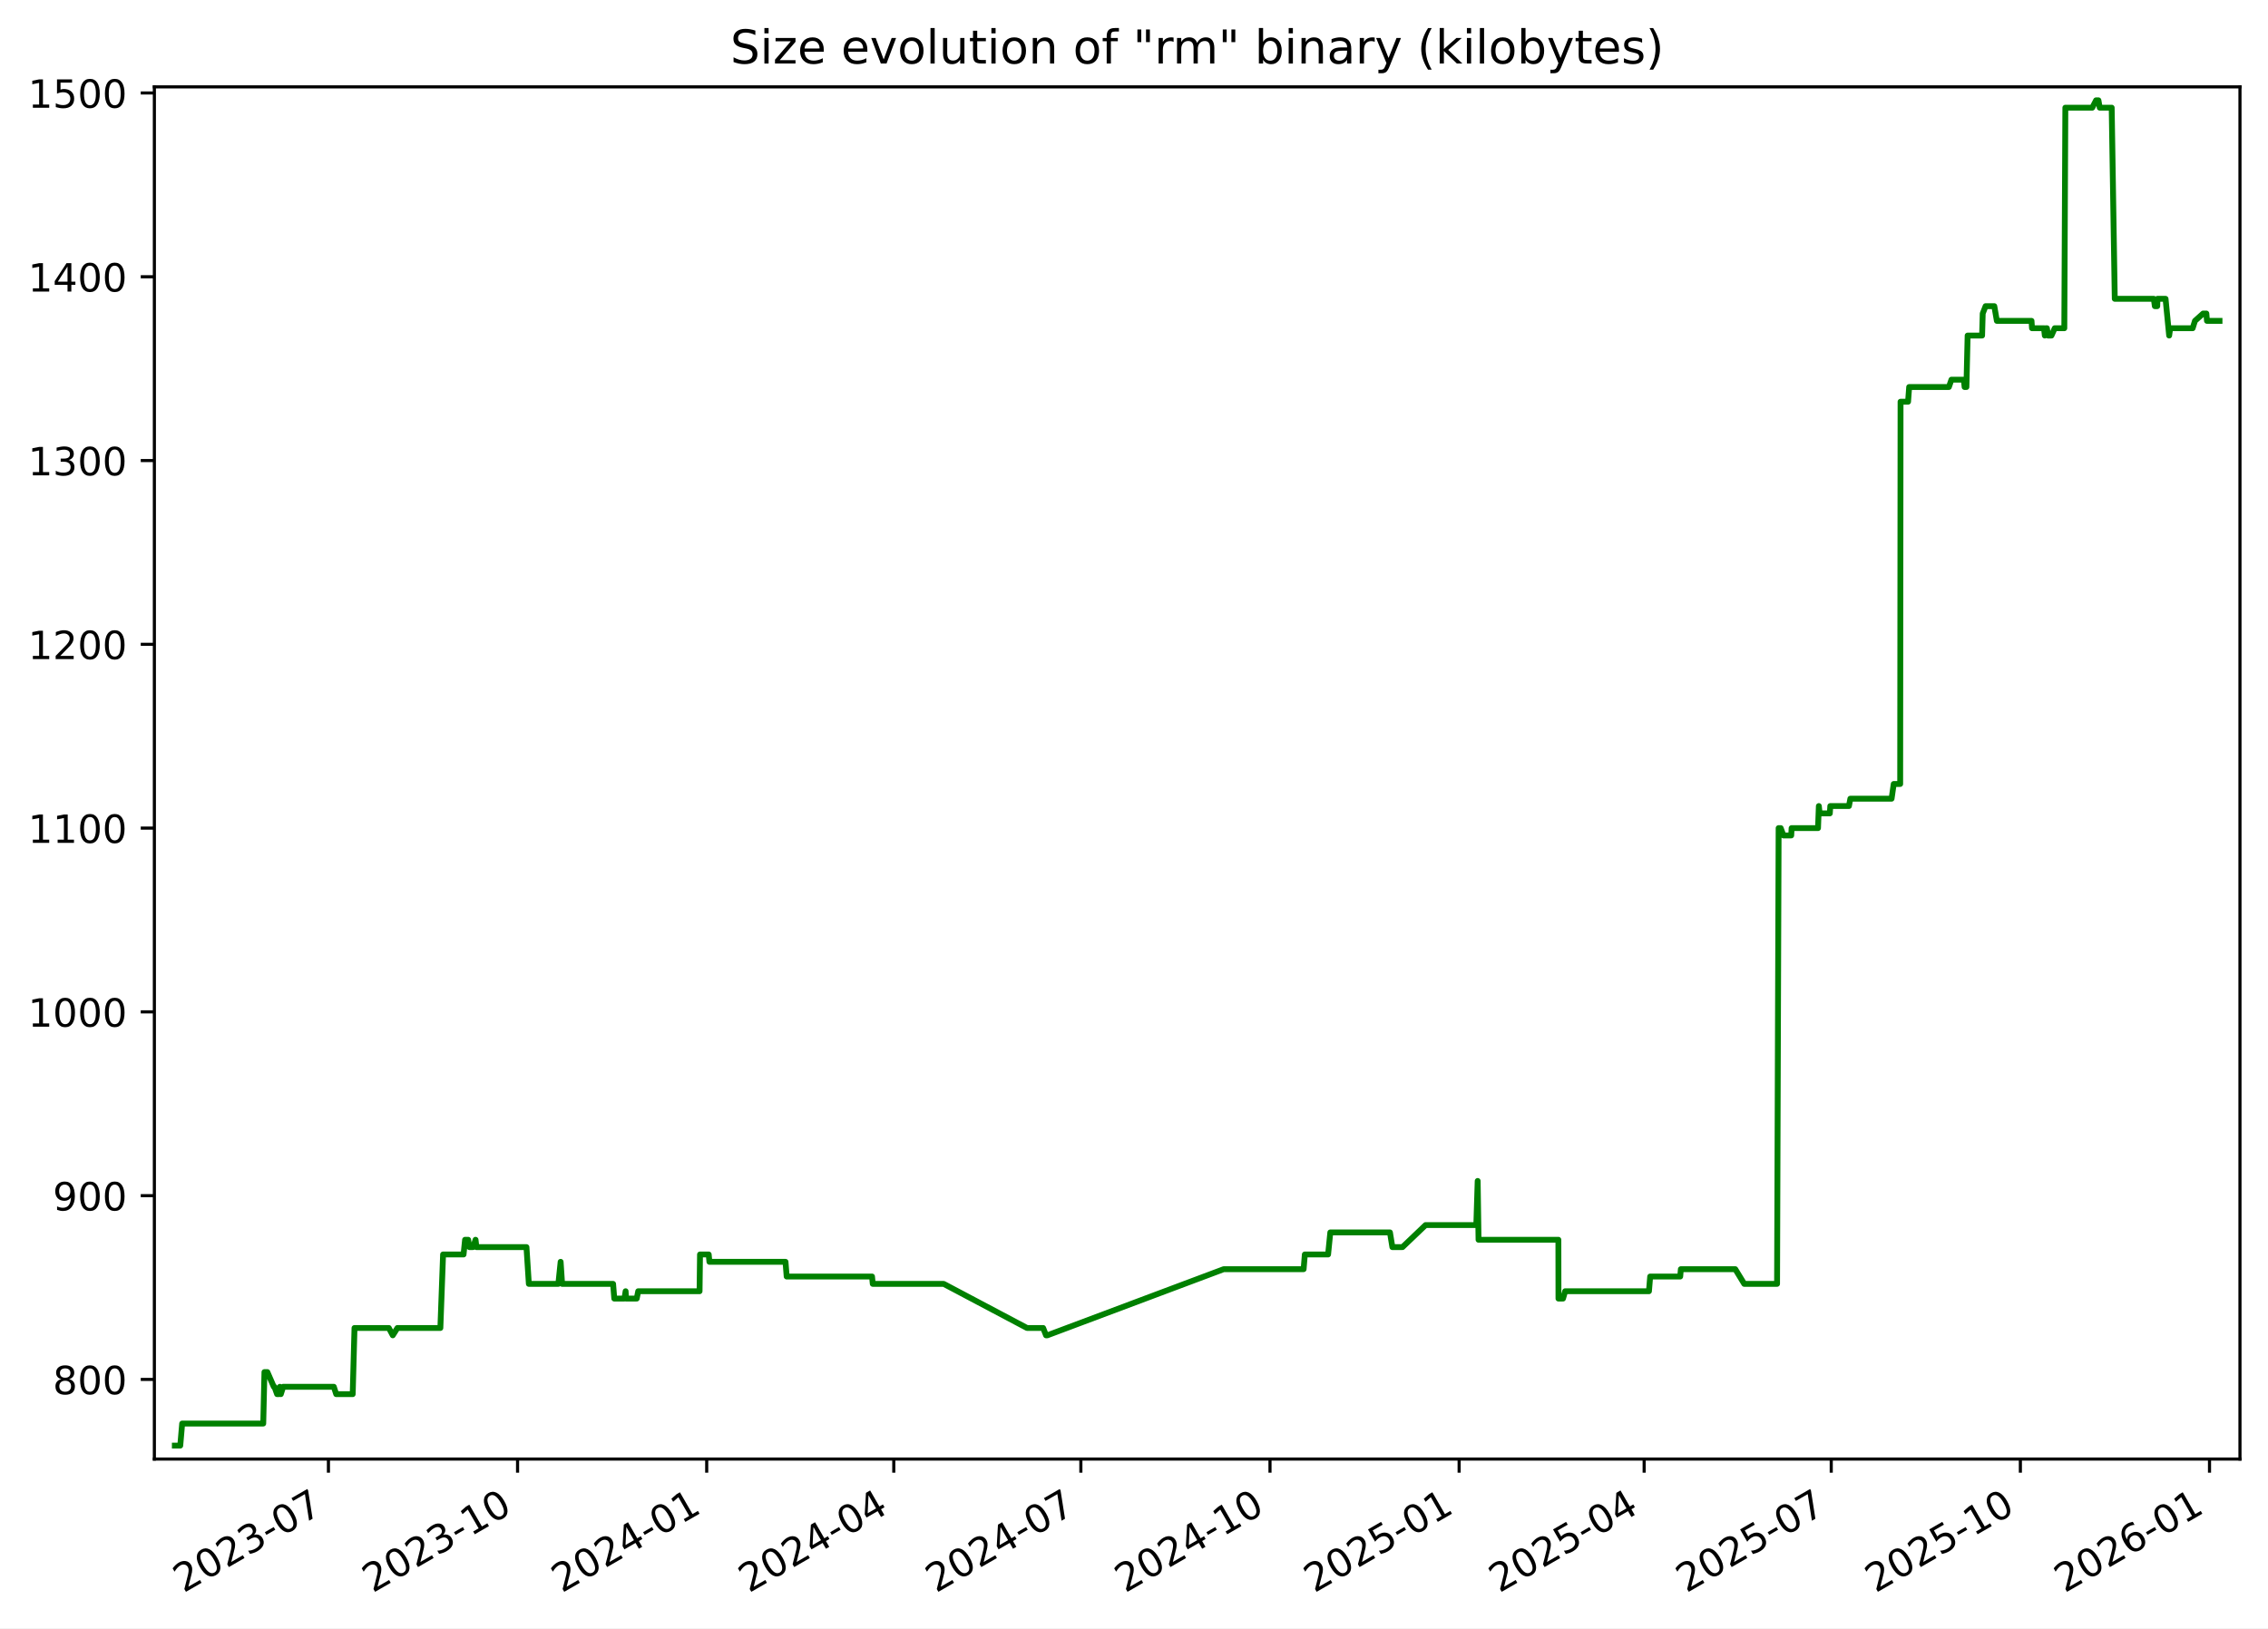
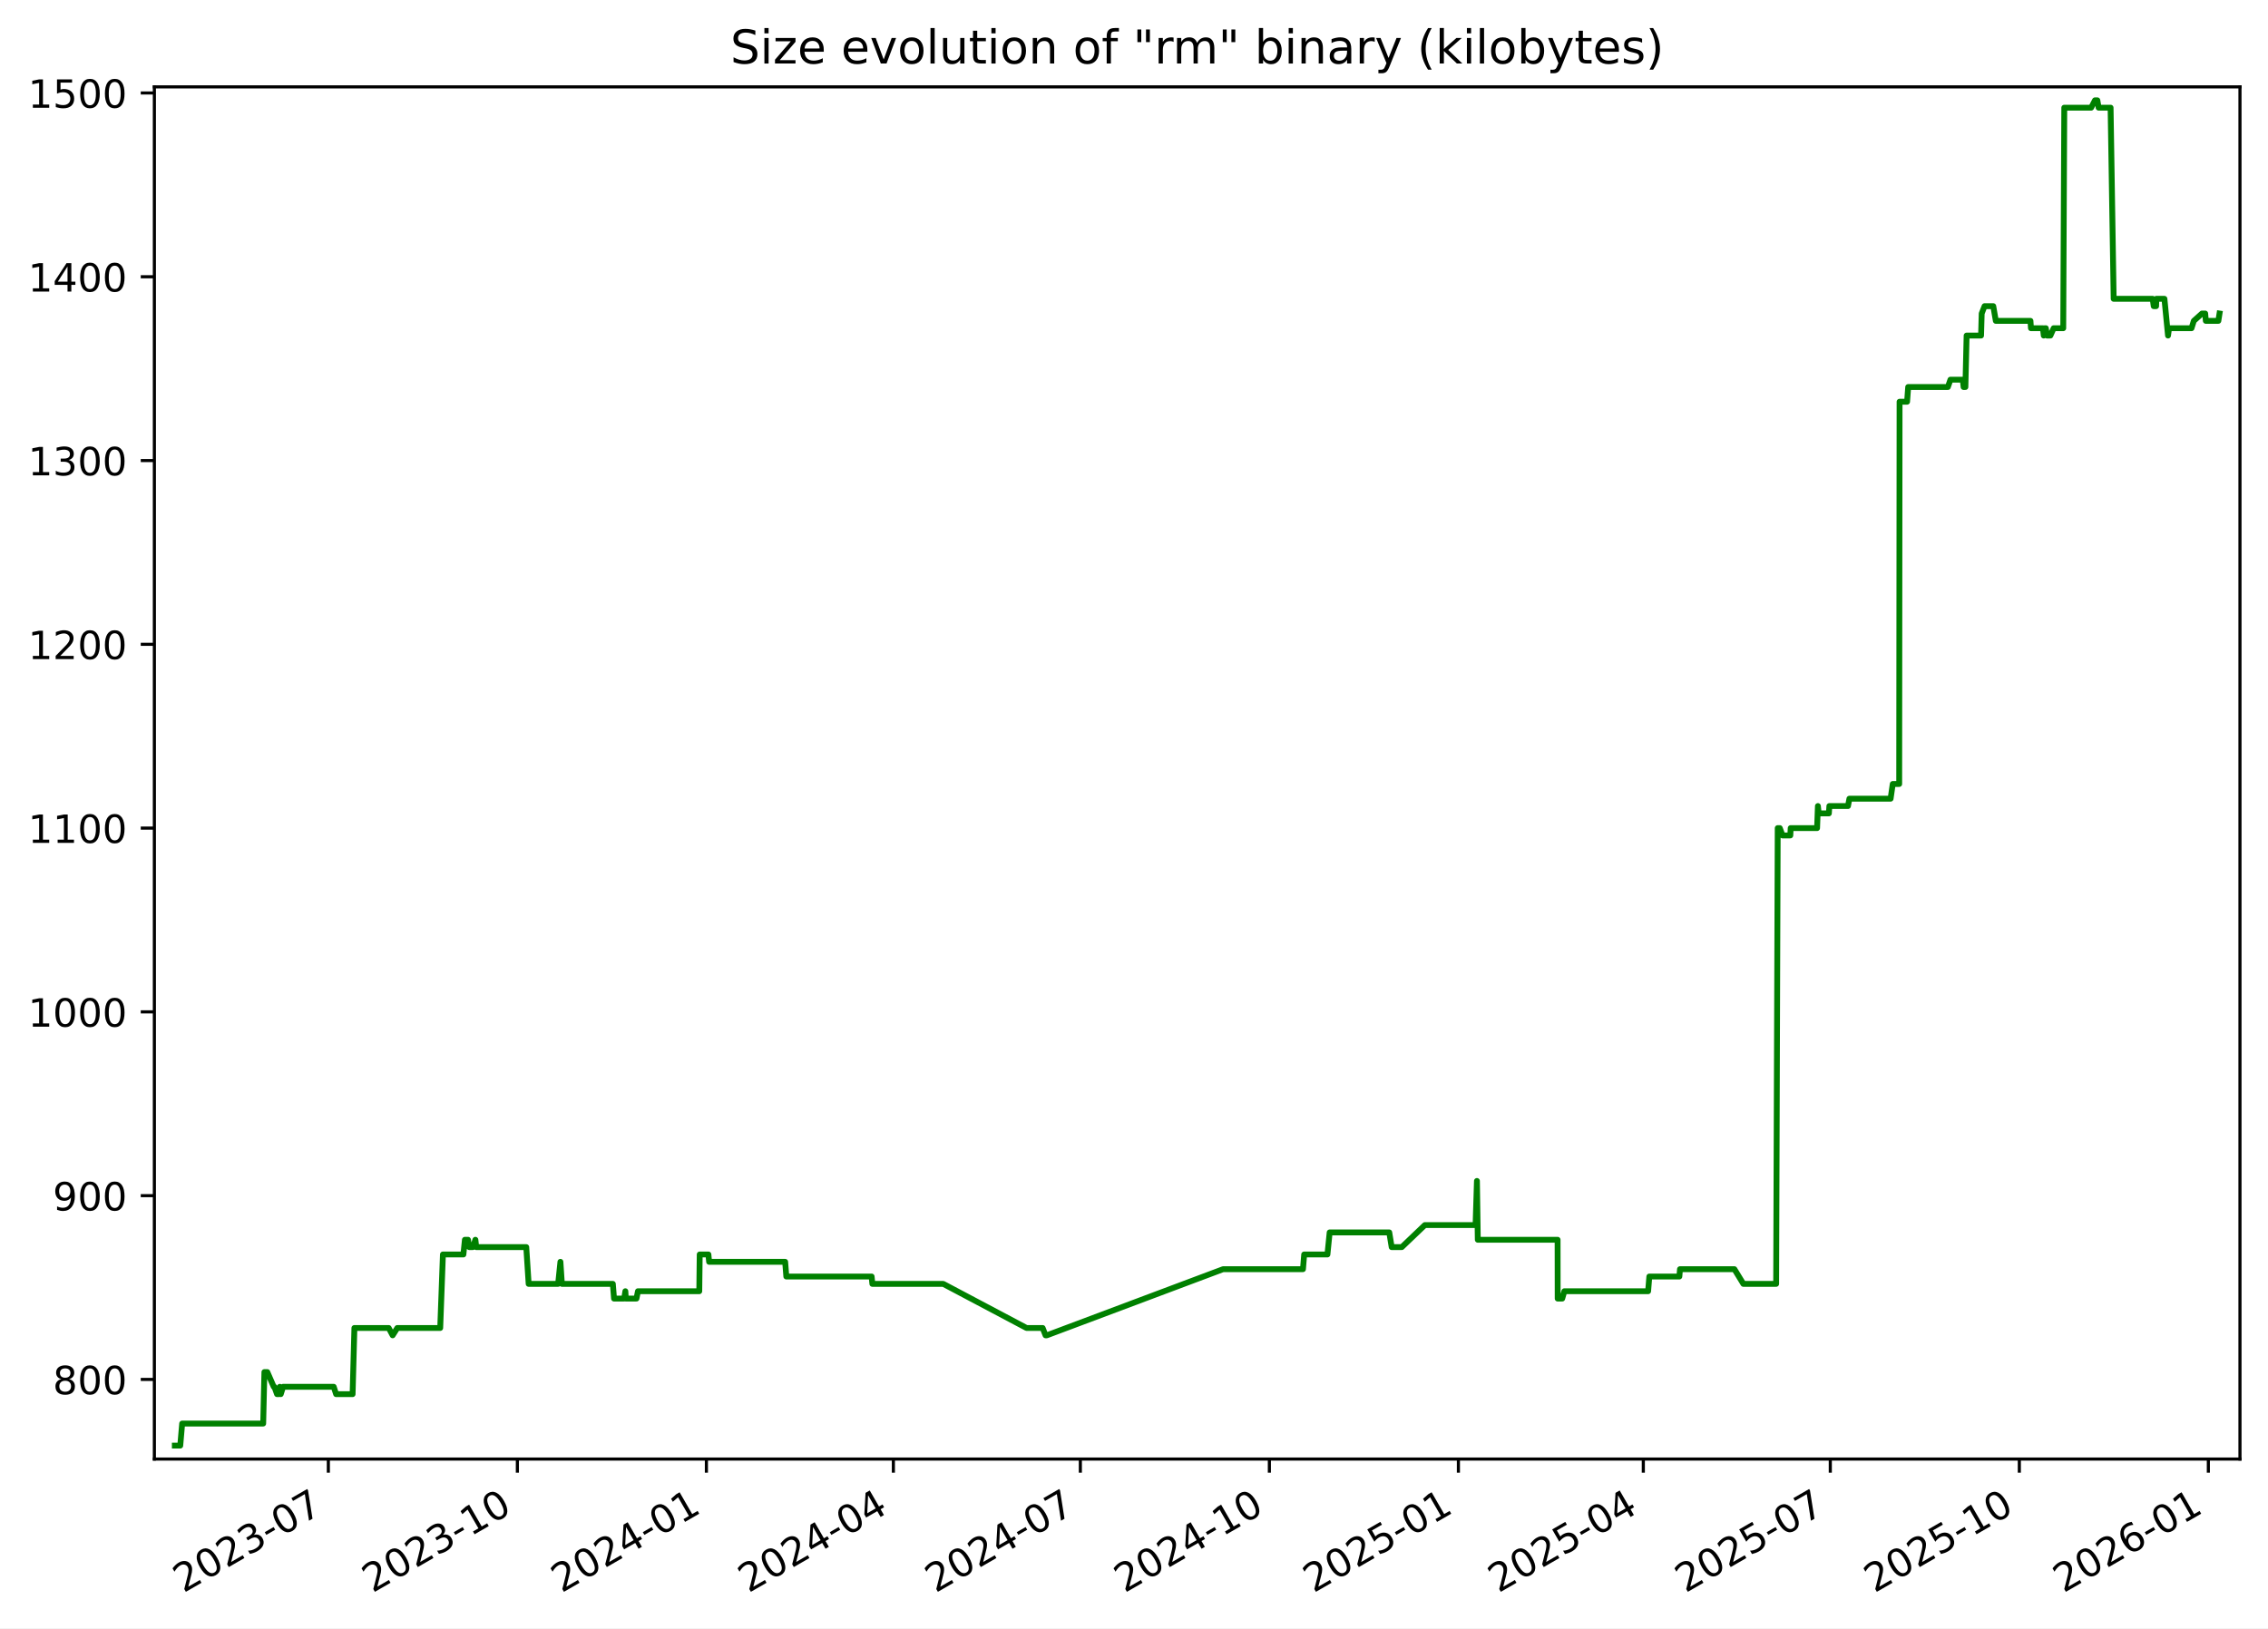
<svg xmlns="http://www.w3.org/2000/svg" xmlns:xlink="http://www.w3.org/1999/xlink" width="582.53pt" height="418.303pt" viewBox="0 0 582.53 418.303" version="1.1">
  <defs>
    <style type="text/css">*{stroke-linejoin: round; stroke-linecap: butt}</style>
  </defs>
  <g id="figure_1">
    <g id="patch_1">
      <path d="M -0 418.303  L 582.53 418.303  L 582.53 0  L -0 0  z " style="fill: #ffffff" />
    </g>
    <g id="axes_1">
      <g id="patch_2">
        <path d="M 39.65 374.83  L 575.33 374.83  L 575.33 22.318  L 39.65 22.318  z " style="fill: #ffffff" />
      </g>
      <g id="matplotlib.axis_1">
        <g id="xtick_1">
          <g id="line2d_1">
            <defs>
-               <path id="m9f7a2fe1e8" d="M 0 0  L 0 3.5  " style="stroke: #000000; stroke-width: 0.8" />
+               <path id="m49d37b49a0" d="M 0 0  L 0 3.5  " style="stroke: #000000; stroke-width: 0.8" />
            </defs>
            <g>
-               <use xlink:href="#m9f7a2fe1e8" x="84.357" y="374.83" style="stroke: #000000; stroke-width: 0.8" />
+               <use xlink:href="#m49d37b49a0" x="84.334" y="374.83" style="stroke: #000000; stroke-width: 0.8" />
            </g>
          </g>
          <g id="text_1">
-             <g transform="translate(47.13181 409.302) rotate(-30) scale(0.1 -0.1)">
+             <g transform="translate(47.10938 409.302) rotate(-30) scale(0.1 -0.1)">
              <defs>
                <path id="DejaVuSans-32" d="M 1228 531  L 3431 531  L 3431 0  L 469 0  L 469 531  Q 828 903 1448 1529  Q 2069 2156 2228 2338  Q 2531 2678 2651 2914  Q 2772 3150 2772 3378  Q 2772 3750 2511 3984  Q 2250 4219 1831 4219  Q 1534 4219 1204 4116  Q 875 4013 500 3803  L 500 4441  Q 881 4594 1212 4672  Q 1544 4750 1819 4750  Q 2544 4750 2975 4387  Q 3406 4025 3406 3419  Q 3406 3131 3298 2873  Q 3191 2616 2906 2266  Q 2828 2175 2409 1742  Q 1991 1309 1228 531  z " transform="scale(0.015625)" />
                <path id="DejaVuSans-30" d="M 2034 4250  Q 1547 4250 1301 3770  Q 1056 3291 1056 2328  Q 1056 1369 1301 889  Q 1547 409 2034 409  Q 2525 409 2770 889  Q 3016 1369 3016 2328  Q 3016 3291 2770 3770  Q 2525 4250 2034 4250  z M 2034 4750  Q 2819 4750 3233 4129  Q 3647 3509 3647 2328  Q 3647 1150 3233 529  Q 2819 -91 2034 -91  Q 1250 -91 836 529  Q 422 1150 422 2328  Q 422 3509 836 4129  Q 1250 4750 2034 4750  z " transform="scale(0.015625)" />
                <path id="DejaVuSans-33" d="M 2597 2516  Q 3050 2419 3304 2112  Q 3559 1806 3559 1356  Q 3559 666 3084 287  Q 2609 -91 1734 -91  Q 1441 -91 1130 -33  Q 819 25 488 141  L 488 750  Q 750 597 1062 519  Q 1375 441 1716 441  Q 2309 441 2620 675  Q 2931 909 2931 1356  Q 2931 1769 2642 2001  Q 2353 2234 1838 2234  L 1294 2234  L 1294 2753  L 1863 2753  Q 2328 2753 2575 2939  Q 2822 3125 2822 3475  Q 2822 3834 2567 4026  Q 2313 4219 1838 4219  Q 1578 4219 1281 4162  Q 984 4106 628 3988  L 628 4550  Q 988 4650 1302 4700  Q 1616 4750 1894 4750  Q 2613 4750 3031 4423  Q 3450 4097 3450 3541  Q 3450 3153 3228 2886  Q 3006 2619 2597 2516  z " transform="scale(0.015625)" />
                <path id="DejaVuSans-2d" d="M 313 2009  L 1997 2009  L 1997 1497  L 313 1497  L 313 2009  z " transform="scale(0.015625)" />
                <path id="DejaVuSans-37" d="M 525 4666  L 3525 4666  L 3525 4397  L 1831 0  L 1172 0  L 2766 4134  L 525 4134  L 525 4666  z " transform="scale(0.015625)" />
              </defs>
              <use xlink:href="#DejaVuSans-32" />
              <use xlink:href="#DejaVuSans-30" x="63.623" />
              <use xlink:href="#DejaVuSans-32" x="127.246" />
              <use xlink:href="#DejaVuSans-33" x="190.869" />
              <use xlink:href="#DejaVuSans-2d" x="254.492" />
              <use xlink:href="#DejaVuSans-30" x="290.576" />
              <use xlink:href="#DejaVuSans-37" x="354.199" />
            </g>
          </g>
        </g>
        <g id="xtick_2">
          <g id="line2d_2">
            <g>
-               <use xlink:href="#m9f7a2fe1e8" x="132.936" y="374.83" style="stroke: #000000; stroke-width: 0.8" />
+               <use xlink:href="#m49d37b49a0" x="132.886" y="374.83" style="stroke: #000000; stroke-width: 0.8" />
            </g>
          </g>
          <g id="text_2">
-             <g transform="translate(95.71077 409.302) rotate(-30) scale(0.1 -0.1)">
+             <g transform="translate(95.66071 409.302) rotate(-30) scale(0.1 -0.1)">
              <defs>
                <path id="DejaVuSans-31" d="M 794 531  L 1825 531  L 1825 4091  L 703 3866  L 703 4441  L 1819 4666  L 2450 4666  L 2450 531  L 3481 531  L 3481 0  L 794 0  L 794 531  z " transform="scale(0.015625)" />
              </defs>
              <use xlink:href="#DejaVuSans-32" />
              <use xlink:href="#DejaVuSans-30" x="63.623" />
              <use xlink:href="#DejaVuSans-32" x="127.246" />
              <use xlink:href="#DejaVuSans-33" x="190.869" />
              <use xlink:href="#DejaVuSans-2d" x="254.492" />
              <use xlink:href="#DejaVuSans-31" x="290.576" />
              <use xlink:href="#DejaVuSans-30" x="354.199" />
            </g>
          </g>
        </g>
        <g id="xtick_3">
          <g id="line2d_3">
            <g>
-               <use xlink:href="#m9f7a2fe1e8" x="181.515" y="374.83" style="stroke: #000000; stroke-width: 0.8" />
+               <use xlink:href="#m49d37b49a0" x="181.437" y="374.83" style="stroke: #000000; stroke-width: 0.8" />
            </g>
          </g>
          <g id="text_3">
-             <g transform="translate(144.2897 409.302) rotate(-30) scale(0.1 -0.1)">
+             <g transform="translate(144.212 409.302) rotate(-30) scale(0.1 -0.1)">
              <defs>
                <path id="DejaVuSans-34" d="M 2419 4116  L 825 1625  L 2419 1625  L 2419 4116  z M 2253 4666  L 3047 4666  L 3047 1625  L 3713 1625  L 3713 1100  L 3047 1100  L 3047 0  L 2419 0  L 2419 1100  L 313 1100  L 313 1709  L 2253 4666  z " transform="scale(0.015625)" />
              </defs>
              <use xlink:href="#DejaVuSans-32" />
              <use xlink:href="#DejaVuSans-30" x="63.623" />
              <use xlink:href="#DejaVuSans-32" x="127.246" />
              <use xlink:href="#DejaVuSans-34" x="190.869" />
              <use xlink:href="#DejaVuSans-2d" x="254.492" />
              <use xlink:href="#DejaVuSans-30" x="290.576" />
              <use xlink:href="#DejaVuSans-31" x="354.199" />
            </g>
          </g>
        </g>
        <g id="xtick_4">
          <g id="line2d_4">
            <g>
-               <use xlink:href="#m9f7a2fe1e8" x="229.565" y="374.83" style="stroke: #000000; stroke-width: 0.8" />
+               <use xlink:href="#m49d37b49a0" x="229.46" y="374.83" style="stroke: #000000; stroke-width: 0.8" />
            </g>
          </g>
          <g id="text_4">
-             <g transform="translate(192.3407 409.302) rotate(-30) scale(0.1 -0.1)">
+             <g transform="translate(192.2357 409.302) rotate(-30) scale(0.1 -0.1)">
              <use xlink:href="#DejaVuSans-32" />
              <use xlink:href="#DejaVuSans-30" x="63.623" />
              <use xlink:href="#DejaVuSans-32" x="127.246" />
              <use xlink:href="#DejaVuSans-34" x="190.869" />
              <use xlink:href="#DejaVuSans-2d" x="254.492" />
              <use xlink:href="#DejaVuSans-30" x="290.576" />
              <use xlink:href="#DejaVuSans-34" x="354.199" />
            </g>
          </g>
        </g>
        <g id="xtick_5">
          <g id="line2d_5">
            <g>
-               <use xlink:href="#m9f7a2fe1e8" x="277.616" y="374.83" style="stroke: #000000; stroke-width: 0.8" />
+               <use xlink:href="#m49d37b49a0" x="277.484" y="374.83" style="stroke: #000000; stroke-width: 0.8" />
            </g>
          </g>
          <g id="text_5">
-             <g transform="translate(240.3916 409.302) rotate(-30) scale(0.1 -0.1)">
+             <g transform="translate(240.2593 409.302) rotate(-30) scale(0.1 -0.1)">
              <use xlink:href="#DejaVuSans-32" />
              <use xlink:href="#DejaVuSans-30" x="63.623" />
              <use xlink:href="#DejaVuSans-32" x="127.246" />
              <use xlink:href="#DejaVuSans-34" x="190.869" />
              <use xlink:href="#DejaVuSans-2d" x="254.492" />
              <use xlink:href="#DejaVuSans-30" x="290.576" />
              <use xlink:href="#DejaVuSans-37" x="354.199" />
            </g>
          </g>
        </g>
        <g id="xtick_6">
          <g id="line2d_6">
            <g>
-               <use xlink:href="#m9f7a2fe1e8" x="326.195" y="374.83" style="stroke: #000000; stroke-width: 0.8" />
+               <use xlink:href="#m49d37b49a0" x="326.035" y="374.83" style="stroke: #000000; stroke-width: 0.8" />
            </g>
          </g>
          <g id="text_6">
-             <g transform="translate(288.9705 409.302) rotate(-30) scale(0.1 -0.1)">
+             <g transform="translate(288.8106 409.302) rotate(-30) scale(0.1 -0.1)">
              <use xlink:href="#DejaVuSans-32" />
              <use xlink:href="#DejaVuSans-30" x="63.623" />
              <use xlink:href="#DejaVuSans-32" x="127.246" />
              <use xlink:href="#DejaVuSans-34" x="190.869" />
              <use xlink:href="#DejaVuSans-2d" x="254.492" />
              <use xlink:href="#DejaVuSans-31" x="290.576" />
              <use xlink:href="#DejaVuSans-30" x="354.199" />
            </g>
          </g>
        </g>
        <g id="xtick_7">
          <g id="line2d_7">
            <g>
-               <use xlink:href="#m9f7a2fe1e8" x="374.774" y="374.83" style="stroke: #000000; stroke-width: 0.8" />
+               <use xlink:href="#m49d37b49a0" x="374.587" y="374.83" style="stroke: #000000; stroke-width: 0.8" />
            </g>
          </g>
          <g id="text_7">
-             <g transform="translate(337.5495 409.302) rotate(-30) scale(0.1 -0.1)">
+             <g transform="translate(337.3619 409.302) rotate(-30) scale(0.1 -0.1)">
              <defs>
                <path id="DejaVuSans-35" d="M 691 4666  L 3169 4666  L 3169 4134  L 1269 4134  L 1269 2991  Q 1406 3038 1543 3061  Q 1681 3084 1819 3084  Q 2600 3084 3056 2656  Q 3513 2228 3513 1497  Q 3513 744 3044 326  Q 2575 -91 1722 -91  Q 1428 -91 1123 -41  Q 819 9 494 109  L 494 744  Q 775 591 1075 516  Q 1375 441 1709 441  Q 2250 441 2565 725  Q 2881 1009 2881 1497  Q 2881 1984 2565 2268  Q 2250 2553 1709 2553  Q 1456 2553 1204 2497  Q 953 2441 691 2322  L 691 4666  z " transform="scale(0.015625)" />
              </defs>
              <use xlink:href="#DejaVuSans-32" />
              <use xlink:href="#DejaVuSans-30" x="63.623" />
              <use xlink:href="#DejaVuSans-32" x="127.246" />
              <use xlink:href="#DejaVuSans-35" x="190.869" />
              <use xlink:href="#DejaVuSans-2d" x="254.492" />
              <use xlink:href="#DejaVuSans-30" x="290.576" />
              <use xlink:href="#DejaVuSans-31" x="354.199" />
            </g>
          </g>
        </g>
        <g id="xtick_8">
          <g id="line2d_8">
            <g>
-               <use xlink:href="#m9f7a2fe1e8" x="422.297" y="374.83" style="stroke: #000000; stroke-width: 0.8" />
+               <use xlink:href="#m49d37b49a0" x="422.083" y="374.83" style="stroke: #000000; stroke-width: 0.8" />
            </g>
          </g>
          <g id="text_8">
-             <g transform="translate(385.0724 409.302) rotate(-30) scale(0.1 -0.1)">
+             <g transform="translate(384.8578 409.302) rotate(-30) scale(0.1 -0.1)">
              <use xlink:href="#DejaVuSans-32" />
              <use xlink:href="#DejaVuSans-30" x="63.623" />
              <use xlink:href="#DejaVuSans-32" x="127.246" />
              <use xlink:href="#DejaVuSans-35" x="190.869" />
              <use xlink:href="#DejaVuSans-2d" x="254.492" />
              <use xlink:href="#DejaVuSans-30" x="290.576" />
              <use xlink:href="#DejaVuSans-34" x="354.199" />
            </g>
          </g>
        </g>
        <g id="xtick_9">
          <g id="line2d_9">
            <g>
-               <use xlink:href="#m9f7a2fe1e8" x="470.348" y="374.83" style="stroke: #000000; stroke-width: 0.8" />
+               <use xlink:href="#m49d37b49a0" x="470.106" y="374.83" style="stroke: #000000; stroke-width: 0.8" />
            </g>
          </g>
          <g id="text_9">
-             <g transform="translate(433.1233 409.302) rotate(-30) scale(0.1 -0.1)">
+             <g transform="translate(432.8814 409.302) rotate(-30) scale(0.1 -0.1)">
              <use xlink:href="#DejaVuSans-32" />
              <use xlink:href="#DejaVuSans-30" x="63.623" />
              <use xlink:href="#DejaVuSans-32" x="127.246" />
              <use xlink:href="#DejaVuSans-35" x="190.869" />
              <use xlink:href="#DejaVuSans-2d" x="254.492" />
              <use xlink:href="#DejaVuSans-30" x="290.576" />
              <use xlink:href="#DejaVuSans-37" x="354.199" />
            </g>
          </g>
        </g>
        <g id="xtick_10">
          <g id="line2d_10">
            <g>
-               <use xlink:href="#m9f7a2fe1e8" x="518.927" y="374.83" style="stroke: #000000; stroke-width: 0.8" />
+               <use xlink:href="#m49d37b49a0" x="518.658" y="374.83" style="stroke: #000000; stroke-width: 0.8" />
            </g>
          </g>
          <g id="text_10">
-             <g transform="translate(481.7023 409.302) rotate(-30) scale(0.1 -0.1)">
+             <g transform="translate(481.4327 409.302) rotate(-30) scale(0.1 -0.1)">
              <use xlink:href="#DejaVuSans-32" />
              <use xlink:href="#DejaVuSans-30" x="63.623" />
              <use xlink:href="#DejaVuSans-32" x="127.246" />
              <use xlink:href="#DejaVuSans-35" x="190.869" />
              <use xlink:href="#DejaVuSans-2d" x="254.492" />
              <use xlink:href="#DejaVuSans-31" x="290.576" />
              <use xlink:href="#DejaVuSans-30" x="354.199" />
            </g>
          </g>
        </g>
        <g id="xtick_11">
          <g id="line2d_11">
            <g>
-               <use xlink:href="#m9f7a2fe1e8" x="567.506" y="374.83" style="stroke: #000000; stroke-width: 0.8" />
+               <use xlink:href="#m49d37b49a0" x="567.209" y="374.83" style="stroke: #000000; stroke-width: 0.8" />
            </g>
          </g>
          <g id="text_11">
-             <g transform="translate(530.2812 409.302) rotate(-30) scale(0.1 -0.1)">
+             <g transform="translate(529.9841 409.302) rotate(-30) scale(0.1 -0.1)">
              <defs>
                <path id="DejaVuSans-36" d="M 2113 2584  Q 1688 2584 1439 2293  Q 1191 2003 1191 1497  Q 1191 994 1439 701  Q 1688 409 2113 409  Q 2538 409 2786 701  Q 3034 994 3034 1497  Q 3034 2003 2786 2293  Q 2538 2584 2113 2584  z M 3366 4563  L 3366 3988  Q 3128 4100 2886 4159  Q 2644 4219 2406 4219  Q 1781 4219 1451 3797  Q 1122 3375 1075 2522  Q 1259 2794 1537 2939  Q 1816 3084 2150 3084  Q 2853 3084 3261 2657  Q 3669 2231 3669 1497  Q 3669 778 3244 343  Q 2819 -91 2113 -91  Q 1303 -91 875 529  Q 447 1150 447 2328  Q 447 3434 972 4092  Q 1497 4750 2381 4750  Q 2619 4750 2861 4703  Q 3103 4656 3366 4563  z " transform="scale(0.015625)" />
              </defs>
              <use xlink:href="#DejaVuSans-32" />
              <use xlink:href="#DejaVuSans-30" x="63.623" />
              <use xlink:href="#DejaVuSans-32" x="127.246" />
              <use xlink:href="#DejaVuSans-36" x="190.869" />
              <use xlink:href="#DejaVuSans-2d" x="254.492" />
              <use xlink:href="#DejaVuSans-30" x="290.576" />
              <use xlink:href="#DejaVuSans-31" x="354.199" />
            </g>
          </g>
        </g>
      </g>
      <g id="matplotlib.axis_2">
        <g id="ytick_1">
          <g id="line2d_12">
            <defs>
-               <path id="m5290098eaf" d="M 0 0  L -3.5 0  " style="stroke: #000000; stroke-width: 0.8" />
+               <path id="m6dc344036d" d="M 0 0  L -3.5 0  " style="stroke: #000000; stroke-width: 0.8" />
            </defs>
            <g>
-               <use xlink:href="#m5290098eaf" x="39.65" y="354.377" style="stroke: #000000; stroke-width: 0.8" />
+               <use xlink:href="#m6dc344036d" x="39.65" y="354.377" style="stroke: #000000; stroke-width: 0.8" />
            </g>
          </g>
          <g id="text_12">
            <g transform="translate(13.5625 358.1766) scale(0.1 -0.1)">
              <defs>
                <path id="DejaVuSans-38" d="M 2034 2216  Q 1584 2216 1326 1975  Q 1069 1734 1069 1313  Q 1069 891 1326 650  Q 1584 409 2034 409  Q 2484 409 2743 651  Q 3003 894 3003 1313  Q 3003 1734 2745 1975  Q 2488 2216 2034 2216  z M 1403 2484  Q 997 2584 770 2862  Q 544 3141 544 3541  Q 544 4100 942 4425  Q 1341 4750 2034 4750  Q 2731 4750 3128 4425  Q 3525 4100 3525 3541  Q 3525 3141 3298 2862  Q 3072 2584 2669 2484  Q 3125 2378 3379 2068  Q 3634 1759 3634 1313  Q 3634 634 3220 271  Q 2806 -91 2034 -91  Q 1263 -91 848 271  Q 434 634 434 1313  Q 434 1759 690 2068  Q 947 2378 1403 2484  z M 1172 3481  Q 1172 3119 1398 2916  Q 1625 2713 2034 2713  Q 2441 2713 2670 2916  Q 2900 3119 2900 3481  Q 2900 3844 2670 4047  Q 2441 4250 2034 4250  Q 1625 4250 1398 4047  Q 1172 3844 1172 3481  z " transform="scale(0.015625)" />
              </defs>
              <use xlink:href="#DejaVuSans-38" />
              <use xlink:href="#DejaVuSans-30" x="63.623" />
              <use xlink:href="#DejaVuSans-30" x="127.246" />
            </g>
          </g>
        </g>
        <g id="ytick_2">
          <g id="line2d_13">
            <g>
-               <use xlink:href="#m5290098eaf" x="39.65" y="307.164" style="stroke: #000000; stroke-width: 0.8" />
+               <use xlink:href="#m6dc344036d" x="39.65" y="307.164" style="stroke: #000000; stroke-width: 0.8" />
            </g>
          </g>
          <g id="text_13">
            <g transform="translate(13.5625 310.9635) scale(0.1 -0.1)">
              <defs>
                <path id="DejaVuSans-39" d="M 703 97  L 703 672  Q 941 559 1184 500  Q 1428 441 1663 441  Q 2288 441 2617 861  Q 2947 1281 2994 2138  Q 2813 1869 2534 1725  Q 2256 1581 1919 1581  Q 1219 1581 811 2004  Q 403 2428 403 3163  Q 403 3881 828 4315  Q 1253 4750 1959 4750  Q 2769 4750 3195 4129  Q 3622 3509 3622 2328  Q 3622 1225 3098 567  Q 2575 -91 1691 -91  Q 1453 -91 1209 -44  Q 966 3 703 97  z M 1959 2075  Q 2384 2075 2632 2365  Q 2881 2656 2881 3163  Q 2881 3666 2632 3958  Q 2384 4250 1959 4250  Q 1534 4250 1286 3958  Q 1038 3666 1038 3163  Q 1038 2656 1286 2365  Q 1534 2075 1959 2075  z " transform="scale(0.015625)" />
              </defs>
              <use xlink:href="#DejaVuSans-39" />
              <use xlink:href="#DejaVuSans-30" x="63.623" />
              <use xlink:href="#DejaVuSans-30" x="127.246" />
            </g>
          </g>
        </g>
        <g id="ytick_3">
          <g id="line2d_14">
            <g>
-               <use xlink:href="#m5290098eaf" x="39.65" y="259.951" style="stroke: #000000; stroke-width: 0.8" />
+               <use xlink:href="#m6dc344036d" x="39.65" y="259.951" style="stroke: #000000; stroke-width: 0.8" />
            </g>
          </g>
          <g id="text_14">
            <g transform="translate(7.2 263.7504) scale(0.1 -0.1)">
              <use xlink:href="#DejaVuSans-31" />
              <use xlink:href="#DejaVuSans-30" x="63.623" />
              <use xlink:href="#DejaVuSans-30" x="127.246" />
              <use xlink:href="#DejaVuSans-30" x="190.869" />
            </g>
          </g>
        </g>
        <g id="ytick_4">
          <g id="line2d_15">
            <g>
-               <use xlink:href="#m5290098eaf" x="39.65" y="212.738" style="stroke: #000000; stroke-width: 0.8" />
+               <use xlink:href="#m6dc344036d" x="39.65" y="212.738" style="stroke: #000000; stroke-width: 0.8" />
            </g>
          </g>
          <g id="text_15">
            <g transform="translate(7.2 216.5373) scale(0.1 -0.1)">
              <use xlink:href="#DejaVuSans-31" />
              <use xlink:href="#DejaVuSans-31" x="63.623" />
              <use xlink:href="#DejaVuSans-30" x="127.246" />
              <use xlink:href="#DejaVuSans-30" x="190.869" />
            </g>
          </g>
        </g>
        <g id="ytick_5">
          <g id="line2d_16">
            <g>
-               <use xlink:href="#m5290098eaf" x="39.65" y="165.525" style="stroke: #000000; stroke-width: 0.8" />
+               <use xlink:href="#m6dc344036d" x="39.65" y="165.525" style="stroke: #000000; stroke-width: 0.8" />
            </g>
          </g>
          <g id="text_16">
            <g transform="translate(7.2 169.3242) scale(0.1 -0.1)">
              <use xlink:href="#DejaVuSans-31" />
              <use xlink:href="#DejaVuSans-32" x="63.623" />
              <use xlink:href="#DejaVuSans-30" x="127.246" />
              <use xlink:href="#DejaVuSans-30" x="190.869" />
            </g>
          </g>
        </g>
        <g id="ytick_6">
          <g id="line2d_17">
            <g>
-               <use xlink:href="#m5290098eaf" x="39.65" y="118.312" style="stroke: #000000; stroke-width: 0.8" />
+               <use xlink:href="#m6dc344036d" x="39.65" y="118.312" style="stroke: #000000; stroke-width: 0.8" />
            </g>
          </g>
          <g id="text_17">
            <g transform="translate(7.2 122.111) scale(0.1 -0.1)">
              <use xlink:href="#DejaVuSans-31" />
              <use xlink:href="#DejaVuSans-33" x="63.623" />
              <use xlink:href="#DejaVuSans-30" x="127.246" />
              <use xlink:href="#DejaVuSans-30" x="190.869" />
            </g>
          </g>
        </g>
        <g id="ytick_7">
          <g id="line2d_18">
            <g>
-               <use xlink:href="#m5290098eaf" x="39.65" y="71.099" style="stroke: #000000; stroke-width: 0.8" />
+               <use xlink:href="#m6dc344036d" x="39.65" y="71.099" style="stroke: #000000; stroke-width: 0.8" />
            </g>
          </g>
          <g id="text_18">
            <g transform="translate(7.2 74.89793) scale(0.1 -0.1)">
              <use xlink:href="#DejaVuSans-31" />
              <use xlink:href="#DejaVuSans-34" x="63.623" />
              <use xlink:href="#DejaVuSans-30" x="127.246" />
              <use xlink:href="#DejaVuSans-30" x="190.869" />
            </g>
          </g>
        </g>
        <g id="ytick_8">
          <g id="line2d_19">
            <g>
-               <use xlink:href="#m5290098eaf" x="39.65" y="23.886" style="stroke: #000000; stroke-width: 0.8" />
+               <use xlink:href="#m6dc344036d" x="39.65" y="23.886" style="stroke: #000000; stroke-width: 0.8" />
            </g>
          </g>
          <g id="text_19">
            <g transform="translate(7.2 27.68482) scale(0.1 -0.1)">
              <use xlink:href="#DejaVuSans-31" />
              <use xlink:href="#DejaVuSans-35" x="63.623" />
              <use xlink:href="#DejaVuSans-30" x="127.246" />
              <use xlink:href="#DejaVuSans-30" x="190.869" />
            </g>
          </g>
        </g>
      </g>
      <g id="line2d_20">
-         <path d="M 44.902 371.374  L 46.3 371.374  L 46.789 365.709  L 67.614 365.709  L 67.923 352.489  L 68.678 352.489  L 70.324 356.266  L 70.485 356.266  L 71.171 358.154  L 71.641 358.154  L 71.889 356.266  L 72.131 358.154  L 72.729 356.266  L 85.741 356.266  L 86.353 358.154  L 90.592 358.154  L 91.052 341.158  L 99.87 341.158  L 100.882 343.046  L 102.079 341.158  L 113.107 341.158  L 113.802 322.272  L 119.064 322.272  L 119.452 318.495  L 120.245 318.495  L 120.574 320.384  L 121.499 320.384  L 122.145 318.495  L 122.363 320.384  L 135.222 320.384  L 135.834 329.827  L 143.412 329.827  L 143.997 324.161  L 144.373 329.827  L 157.473 329.827  L 157.775 333.604  L 160.389 333.604  L 160.686 331.715  L 160.802 333.604  L 163.54 333.604  L 163.925 331.715  L 179.682 331.715  L 179.796 322.272  L 182.03 322.272  L 182.212 324.161  L 201.757 324.161  L 202.053 327.938  L 223.979 327.938  L 224.166 329.827  L 242.387 329.827  L 263.788 341.158  L 267.93 341.158  L 268.674 343.046  L 268.995 343.046  L 314.307 326.05  L 334.832 326.05  L 335.14 322.272  L 341.117 322.272  L 341.688 316.607  L 357.007 316.607  L 357.627 320.384  L 360.227 320.384  L 366.158 314.718  L 379.186 314.718  L 379.538 303.387  L 379.76 318.495  L 400.266 318.495  L 400.288 333.604  L 401.455 333.604  L 402.009 331.715  L 423.532 331.715  L 423.843 327.938  L 431.56 327.938  L 431.721 326.05  L 445.701 326.05  L 448.008 329.827  L 456.435 329.827  L 456.836 212.738  L 457.369 212.738  L 458.074 214.627  L 460.072 214.627  L 460.168 212.738  L 466.954 212.738  L 467.166 207.072  L 467.37 208.961  L 469.985 208.961  L 470.109 207.072  L 474.896 207.072  L 475.258 205.184  L 485.849 205.184  L 486.395 201.407  L 488.057 201.407  L 488.151 103.204  L 490.085 103.204  L 490.363 99.427  L 500.564 99.427  L 501.223 97.538  L 504.403 97.538  L 504.602 99.427  L 505.067 99.427  L 505.381 86.207  L 509.096 86.207  L 509.255 80.541  L 509.993 78.653  L 512.234 78.653  L 512.889 82.43  L 521.793 82.43  L 521.916 84.318  L 524.994 84.318  L 525.207 86.207  L 525.474 84.318  L 525.749 84.318  L 526.029 86.207  L 526.912 86.207  L 527.754 84.318  L 530.214 84.318  L 530.479 27.663  L 537.39 27.663  L 538.371 25.774  L 538.979 25.774  L 539.31 27.663  L 542.384 27.663  L 543.174 76.764  L 553.204 76.764  L 553.465 78.653  L 554.082 78.653  L 554.136 76.764  L 556.22 76.764  L 557.144 86.207  L 557.411 84.318  L 563.18 84.318  L 563.771 82.43  L 565.877 80.541  L 566.696 80.541  L 566.854 82.43  L 570.078 82.43  L 570.078 82.43  " clip-path="url(#p4938c29fe6)" style="fill: none; stroke: #008000; stroke-width: 1.5; stroke-linecap: square" />
+         <path d="M 44.902 371.374  L 46.299 371.374  L 46.787 365.709  L 67.601 365.709  L 67.91 352.489  L 68.664 352.489  L 70.309 356.266  L 70.471 356.266  L 71.156 358.154  L 71.626 358.154  L 71.873 356.266  L 72.115 358.154  L 72.713 356.266  L 85.717 356.266  L 86.329 358.154  L 90.566 358.154  L 91.026 341.158  L 99.839 341.158  L 100.85 343.046  L 102.047 341.158  L 113.068 341.158  L 113.763 322.272  L 119.022 322.272  L 119.41 318.495  L 120.202 318.495  L 120.531 320.384  L 121.455 320.384  L 122.101 318.495  L 122.319 320.384  L 135.171 320.384  L 135.783 329.827  L 143.356 329.827  L 143.941 324.161  L 144.316 329.827  L 157.409 329.827  L 157.711 333.604  L 160.323 333.604  L 160.62 331.715  L 160.737 333.604  L 163.473 333.604  L 163.857 331.715  L 179.606 331.715  L 179.719 322.272  L 181.952 322.272  L 182.134 324.161  L 201.668 324.161  L 201.964 327.938  L 223.877 327.938  L 224.064 329.827  L 242.274 329.827  L 263.664 341.158  L 267.803 341.158  L 268.546 343.046  L 268.868 343.046  L 314.154 326.05  L 334.667 326.05  L 334.974 322.272  L 340.948 322.272  L 341.519 316.607  L 356.83 316.607  L 357.449 320.384  L 360.047 320.384  L 365.975 314.718  L 378.996 314.718  L 379.348 303.387  L 379.569 318.495  L 400.064 318.495  L 400.086 333.604  L 401.252 333.604  L 401.806 331.715  L 423.317 331.715  L 423.628 327.938  L 431.34 327.938  L 431.501 326.05  L 445.473 326.05  L 447.779 329.827  L 456.201 329.827  L 456.602 212.738  L 457.134 212.738  L 457.839 214.627  L 459.836 214.627  L 459.932 212.738  L 466.714 212.738  L 466.926 207.072  L 467.129 208.961  L 469.743 208.961  L 469.867 207.072  L 474.651 207.072  L 475.014 205.184  L 485.598 205.184  L 486.144 201.407  L 487.805 201.407  L 487.899 103.204  L 489.832 103.204  L 490.11 99.427  L 500.305 99.427  L 500.964 97.538  L 504.141 97.538  L 504.341 99.427  L 504.806 99.427  L 505.12 86.207  L 508.832 86.207  L 508.991 80.541  L 509.729 78.653  L 511.968 78.653  L 512.623 82.43  L 521.522 82.43  L 521.645 84.318  L 524.721 84.318  L 524.934 86.207  L 525.201 84.318  L 525.475 84.318  L 525.755 86.207  L 526.638 86.207  L 527.48 84.318  L 529.938 84.318  L 530.203 27.663  L 537.109 27.663  L 538.09 25.774  L 538.698 25.774  L 539.029 27.663  L 542.101 27.663  L 542.891 76.764  L 552.915 76.764  L 553.176 78.653  L 553.792 78.653  L 553.847 76.764  L 555.929 76.764  L 556.852 86.207  L 557.12 84.318  L 562.886 84.318  L 563.476 82.43  L 565.581 80.541  L 566.399 80.541  L 566.557 82.43  L 569.78 82.43  L 570.078 80.541  L 570.078 80.541  " clip-path="url(#p12ce19304d)" style="fill: none; stroke: #008000; stroke-width: 1.5; stroke-linecap: square" />
      </g>
      <g id="patch_3">
        <path d="M 39.65 374.83  L 39.65 22.318  " style="fill: none; stroke: #000000; stroke-width: 0.8; stroke-linejoin: miter; stroke-linecap: square" />
      </g>
      <g id="patch_4">
        <path d="M 575.33 374.83  L 575.33 22.318  " style="fill: none; stroke: #000000; stroke-width: 0.8; stroke-linejoin: miter; stroke-linecap: square" />
      </g>
      <g id="patch_5">
        <path d="M 39.65 374.83  L 575.33 374.83  " style="fill: none; stroke: #000000; stroke-width: 0.8; stroke-linejoin: miter; stroke-linecap: square" />
      </g>
      <g id="patch_6">
        <path d="M 39.65 22.318  L 575.33 22.318  " style="fill: none; stroke: #000000; stroke-width: 0.8; stroke-linejoin: miter; stroke-linecap: square" />
      </g>
      <g id="text_20">
        <g transform="translate(187.5884 16.31812) scale(0.12 -0.12)">
          <defs>
            <path id="DejaVuSans-53" d="M 3425 4513  L 3425 3897  Q 3066 4069 2747 4153  Q 2428 4238 2131 4238  Q 1616 4238 1336 4038  Q 1056 3838 1056 3469  Q 1056 3159 1242 3001  Q 1428 2844 1947 2747  L 2328 2669  Q 3034 2534 3370 2195  Q 3706 1856 3706 1288  Q 3706 609 3251 259  Q 2797 -91 1919 -91  Q 1588 -91 1214 -16  Q 841 59 441 206  L 441 856  Q 825 641 1194 531  Q 1563 422 1919 422  Q 2459 422 2753 634  Q 3047 847 3047 1241  Q 3047 1584 2836 1778  Q 2625 1972 2144 2069  L 1759 2144  Q 1053 2284 737 2584  Q 422 2884 422 3419  Q 422 4038 858 4394  Q 1294 4750 2059 4750  Q 2388 4750 2728 4690  Q 3069 4631 3425 4513  z " transform="scale(0.015625)" />
            <path id="DejaVuSans-69" d="M 603 3500  L 1178 3500  L 1178 0  L 603 0  L 603 3500  z M 603 4863  L 1178 4863  L 1178 4134  L 603 4134  L 603 4863  z " transform="scale(0.015625)" />
            <path id="DejaVuSans-7a" d="M 353 3500  L 3084 3500  L 3084 2975  L 922 459  L 3084 459  L 3084 0  L 275 0  L 275 525  L 2438 3041  L 353 3041  L 353 3500  z " transform="scale(0.015625)" />
            <path id="DejaVuSans-65" d="M 3597 1894  L 3597 1613  L 953 1613  Q 991 1019 1311 708  Q 1631 397 2203 397  Q 2534 397 2845 478  Q 3156 559 3463 722  L 3463 178  Q 3153 47 2828 -22  Q 2503 -91 2169 -91  Q 1331 -91 842 396  Q 353 884 353 1716  Q 353 2575 817 3079  Q 1281 3584 2069 3584  Q 2775 3584 3186 3129  Q 3597 2675 3597 1894  z M 3022 2063  Q 3016 2534 2758 2815  Q 2500 3097 2075 3097  Q 1594 3097 1305 2825  Q 1016 2553 972 2059  L 3022 2063  z " transform="scale(0.015625)" />
            <path id="DejaVuSans-20" transform="scale(0.015625)" />
            <path id="DejaVuSans-76" d="M 191 3500  L 800 3500  L 1894 563  L 2988 3500  L 3597 3500  L 2284 0  L 1503 0  L 191 3500  z " transform="scale(0.015625)" />
            <path id="DejaVuSans-6f" d="M 1959 3097  Q 1497 3097 1228 2736  Q 959 2375 959 1747  Q 959 1119 1226 758  Q 1494 397 1959 397  Q 2419 397 2687 759  Q 2956 1122 2956 1747  Q 2956 2369 2687 2733  Q 2419 3097 1959 3097  z M 1959 3584  Q 2709 3584 3137 3096  Q 3566 2609 3566 1747  Q 3566 888 3137 398  Q 2709 -91 1959 -91  Q 1206 -91 779 398  Q 353 888 353 1747  Q 353 2609 779 3096  Q 1206 3584 1959 3584  z " transform="scale(0.015625)" />
            <path id="DejaVuSans-6c" d="M 603 4863  L 1178 4863  L 1178 0  L 603 0  L 603 4863  z " transform="scale(0.015625)" />
            <path id="DejaVuSans-75" d="M 544 1381  L 544 3500  L 1119 3500  L 1119 1403  Q 1119 906 1312 657  Q 1506 409 1894 409  Q 2359 409 2629 706  Q 2900 1003 2900 1516  L 2900 3500  L 3475 3500  L 3475 0  L 2900 0  L 2900 538  Q 2691 219 2414 64  Q 2138 -91 1772 -91  Q 1169 -91 856 284  Q 544 659 544 1381  z M 1991 3584  L 1991 3584  z " transform="scale(0.015625)" />
            <path id="DejaVuSans-74" d="M 1172 4494  L 1172 3500  L 2356 3500  L 2356 3053  L 1172 3053  L 1172 1153  Q 1172 725 1289 603  Q 1406 481 1766 481  L 2356 481  L 2356 0  L 1766 0  Q 1100 0 847 248  Q 594 497 594 1153  L 594 3053  L 172 3053  L 172 3500  L 594 3500  L 594 4494  L 1172 4494  z " transform="scale(0.015625)" />
            <path id="DejaVuSans-6e" d="M 3513 2113  L 3513 0  L 2938 0  L 2938 2094  Q 2938 2591 2744 2837  Q 2550 3084 2163 3084  Q 1697 3084 1428 2787  Q 1159 2491 1159 1978  L 1159 0  L 581 0  L 581 3500  L 1159 3500  L 1159 2956  Q 1366 3272 1645 3428  Q 1925 3584 2291 3584  Q 2894 3584 3203 3211  Q 3513 2838 3513 2113  z " transform="scale(0.015625)" />
            <path id="DejaVuSans-66" d="M 2375 4863  L 2375 4384  L 1825 4384  Q 1516 4384 1395 4259  Q 1275 4134 1275 3809  L 1275 3500  L 2222 3500  L 2222 3053  L 1275 3053  L 1275 0  L 697 0  L 697 3053  L 147 3053  L 147 3500  L 697 3500  L 697 3744  Q 697 4328 969 4595  Q 1241 4863 1831 4863  L 2375 4863  z " transform="scale(0.015625)" />
            <path id="DejaVuSans-22" d="M 1147 4666  L 1147 2931  L 616 2931  L 616 4666  L 1147 4666  z M 2328 4666  L 2328 2931  L 1797 2931  L 1797 4666  L 2328 4666  z " transform="scale(0.015625)" />
            <path id="DejaVuSans-72" d="M 2631 2963  Q 2534 3019 2420 3045  Q 2306 3072 2169 3072  Q 1681 3072 1420 2755  Q 1159 2438 1159 1844  L 1159 0  L 581 0  L 581 3500  L 1159 3500  L 1159 2956  Q 1341 3275 1631 3429  Q 1922 3584 2338 3584  Q 2397 3584 2469 3576  Q 2541 3569 2628 3553  L 2631 2963  z " transform="scale(0.015625)" />
            <path id="DejaVuSans-6d" d="M 3328 2828  Q 3544 3216 3844 3400  Q 4144 3584 4550 3584  Q 5097 3584 5394 3201  Q 5691 2819 5691 2113  L 5691 0  L 5113 0  L 5113 2094  Q 5113 2597 4934 2840  Q 4756 3084 4391 3084  Q 3944 3084 3684 2787  Q 3425 2491 3425 1978  L 3425 0  L 2847 0  L 2847 2094  Q 2847 2600 2669 2842  Q 2491 3084 2119 3084  Q 1678 3084 1418 2786  Q 1159 2488 1159 1978  L 1159 0  L 581 0  L 581 3500  L 1159 3500  L 1159 2956  Q 1356 3278 1631 3431  Q 1906 3584 2284 3584  Q 2666 3584 2933 3390  Q 3200 3197 3328 2828  z " transform="scale(0.015625)" />
            <path id="DejaVuSans-62" d="M 3116 1747  Q 3116 2381 2855 2742  Q 2594 3103 2138 3103  Q 1681 3103 1420 2742  Q 1159 2381 1159 1747  Q 1159 1113 1420 752  Q 1681 391 2138 391  Q 2594 391 2855 752  Q 3116 1113 3116 1747  z M 1159 2969  Q 1341 3281 1617 3432  Q 1894 3584 2278 3584  Q 2916 3584 3314 3078  Q 3713 2572 3713 1747  Q 3713 922 3314 415  Q 2916 -91 2278 -91  Q 1894 -91 1617 61  Q 1341 213 1159 525  L 1159 0  L 581 0  L 581 4863  L 1159 4863  L 1159 2969  z " transform="scale(0.015625)" />
            <path id="DejaVuSans-61" d="M 2194 1759  Q 1497 1759 1228 1600  Q 959 1441 959 1056  Q 959 750 1161 570  Q 1363 391 1709 391  Q 2188 391 2477 730  Q 2766 1069 2766 1631  L 2766 1759  L 2194 1759  z M 3341 1997  L 3341 0  L 2766 0  L 2766 531  Q 2569 213 2275 61  Q 1981 -91 1556 -91  Q 1019 -91 701 211  Q 384 513 384 1019  Q 384 1609 779 1909  Q 1175 2209 1959 2209  L 2766 2209  L 2766 2266  Q 2766 2663 2505 2880  Q 2244 3097 1772 3097  Q 1472 3097 1187 3025  Q 903 2953 641 2809  L 641 3341  Q 956 3463 1253 3523  Q 1550 3584 1831 3584  Q 2591 3584 2966 3190  Q 3341 2797 3341 1997  z " transform="scale(0.015625)" />
            <path id="DejaVuSans-79" d="M 2059 -325  Q 1816 -950 1584 -1140  Q 1353 -1331 966 -1331  L 506 -1331  L 506 -850  L 844 -850  Q 1081 -850 1212 -737  Q 1344 -625 1503 -206  L 1606 56  L 191 3500  L 800 3500  L 1894 763  L 2988 3500  L 3597 3500  L 2059 -325  z " transform="scale(0.015625)" />
            <path id="DejaVuSans-28" d="M 1984 4856  Q 1566 4138 1362 3434  Q 1159 2731 1159 2009  Q 1159 1288 1364 580  Q 1569 -128 1984 -844  L 1484 -844  Q 1016 -109 783 600  Q 550 1309 550 2009  Q 550 2706 781 3412  Q 1013 4119 1484 4856  L 1984 4856  z " transform="scale(0.015625)" />
            <path id="DejaVuSans-6b" d="M 581 4863  L 1159 4863  L 1159 1991  L 2875 3500  L 3609 3500  L 1753 1863  L 3688 0  L 2938 0  L 1159 1709  L 1159 0  L 581 0  L 581 4863  z " transform="scale(0.015625)" />
            <path id="DejaVuSans-73" d="M 2834 3397  L 2834 2853  Q 2591 2978 2328 3040  Q 2066 3103 1784 3103  Q 1356 3103 1142 2972  Q 928 2841 928 2578  Q 928 2378 1081 2264  Q 1234 2150 1697 2047  L 1894 2003  Q 2506 1872 2764 1633  Q 3022 1394 3022 966  Q 3022 478 2636 193  Q 2250 -91 1575 -91  Q 1294 -91 989 -36  Q 684 19 347 128  L 347 722  Q 666 556 975 473  Q 1284 391 1588 391  Q 1994 391 2212 530  Q 2431 669 2431 922  Q 2431 1156 2273 1281  Q 2116 1406 1581 1522  L 1381 1569  Q 847 1681 609 1914  Q 372 2147 372 2553  Q 372 3047 722 3315  Q 1072 3584 1716 3584  Q 2034 3584 2315 3537  Q 2597 3491 2834 3397  z " transform="scale(0.015625)" />
            <path id="DejaVuSans-29" d="M 513 4856  L 1013 4856  Q 1481 4119 1714 3412  Q 1947 2706 1947 2009  Q 1947 1309 1714 600  Q 1481 -109 1013 -844  L 513 -844  Q 928 -128 1133 580  Q 1338 1288 1338 2009  Q 1338 2731 1133 3434  Q 928 4138 513 4856  z " transform="scale(0.015625)" />
          </defs>
          <use xlink:href="#DejaVuSans-53" />
          <use xlink:href="#DejaVuSans-69" x="63.477" />
          <use xlink:href="#DejaVuSans-7a" x="91.26" />
          <use xlink:href="#DejaVuSans-65" x="143.75" />
          <use xlink:href="#DejaVuSans-20" x="205.273" />
          <use xlink:href="#DejaVuSans-65" x="237.061" />
          <use xlink:href="#DejaVuSans-76" x="298.584" />
          <use xlink:href="#DejaVuSans-6f" x="357.764" />
          <use xlink:href="#DejaVuSans-6c" x="418.945" />
          <use xlink:href="#DejaVuSans-75" x="446.729" />
          <use xlink:href="#DejaVuSans-74" x="510.107" />
          <use xlink:href="#DejaVuSans-69" x="549.316" />
          <use xlink:href="#DejaVuSans-6f" x="577.1" />
          <use xlink:href="#DejaVuSans-6e" x="638.281" />
          <use xlink:href="#DejaVuSans-20" x="701.66" />
          <use xlink:href="#DejaVuSans-6f" x="733.447" />
          <use xlink:href="#DejaVuSans-66" x="794.629" />
          <use xlink:href="#DejaVuSans-20" x="829.834" />
          <use xlink:href="#DejaVuSans-22" x="861.621" />
          <use xlink:href="#DejaVuSans-72" x="907.617" />
          <use xlink:href="#DejaVuSans-6d" x="946.98" />
          <use xlink:href="#DejaVuSans-22" x="1044.393" />
          <use xlink:href="#DejaVuSans-20" x="1090.389" />
          <use xlink:href="#DejaVuSans-62" x="1122.176" />
          <use xlink:href="#DejaVuSans-69" x="1185.652" />
          <use xlink:href="#DejaVuSans-6e" x="1213.436" />
          <use xlink:href="#DejaVuSans-61" x="1276.814" />
          <use xlink:href="#DejaVuSans-72" x="1338.094" />
          <use xlink:href="#DejaVuSans-79" x="1379.207" />
          <use xlink:href="#DejaVuSans-20" x="1438.387" />
          <use xlink:href="#DejaVuSans-28" x="1470.174" />
          <use xlink:href="#DejaVuSans-6b" x="1509.188" />
          <use xlink:href="#DejaVuSans-69" x="1567.098" />
          <use xlink:href="#DejaVuSans-6c" x="1594.881" />
          <use xlink:href="#DejaVuSans-6f" x="1622.664" />
          <use xlink:href="#DejaVuSans-62" x="1683.846" />
          <use xlink:href="#DejaVuSans-79" x="1747.322" />
          <use xlink:href="#DejaVuSans-74" x="1806.502" />
          <use xlink:href="#DejaVuSans-65" x="1845.711" />
          <use xlink:href="#DejaVuSans-73" x="1907.234" />
          <use xlink:href="#DejaVuSans-29" x="1959.334" />
        </g>
      </g>
    </g>
  </g>
  <defs>
-     <clipPath id="p4938c29fe6">
+     <clipPath id="p12ce19304d">
      <rect x="39.65" y="22.318" width="535.68" height="352.512" />
    </clipPath>
  </defs>
</svg>
